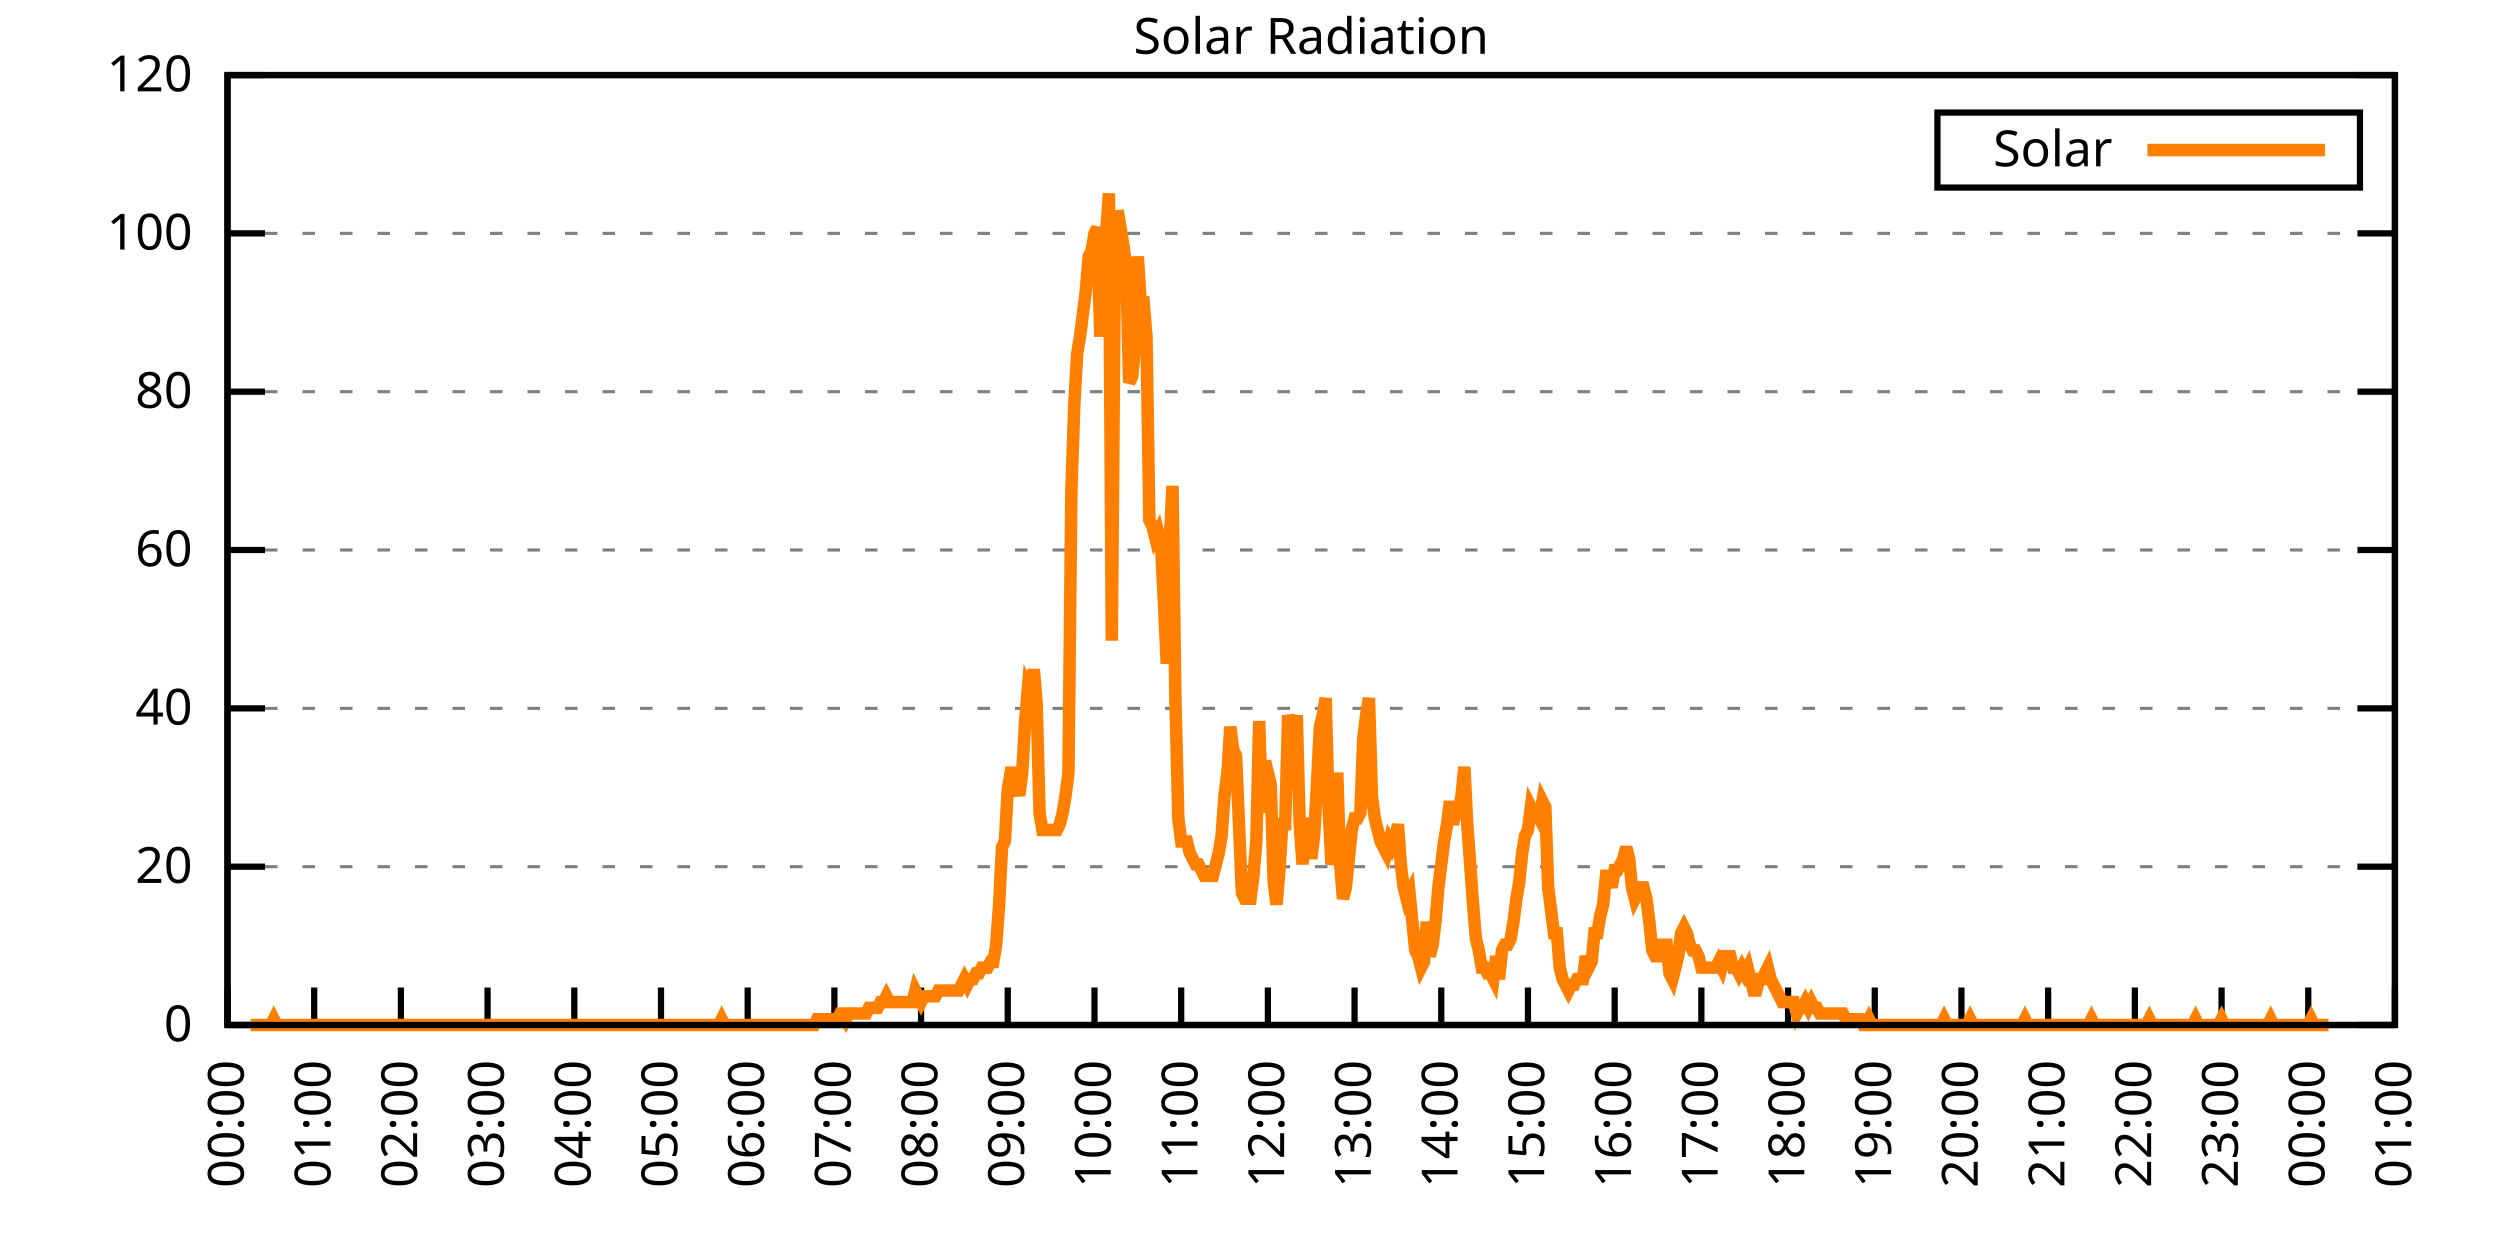
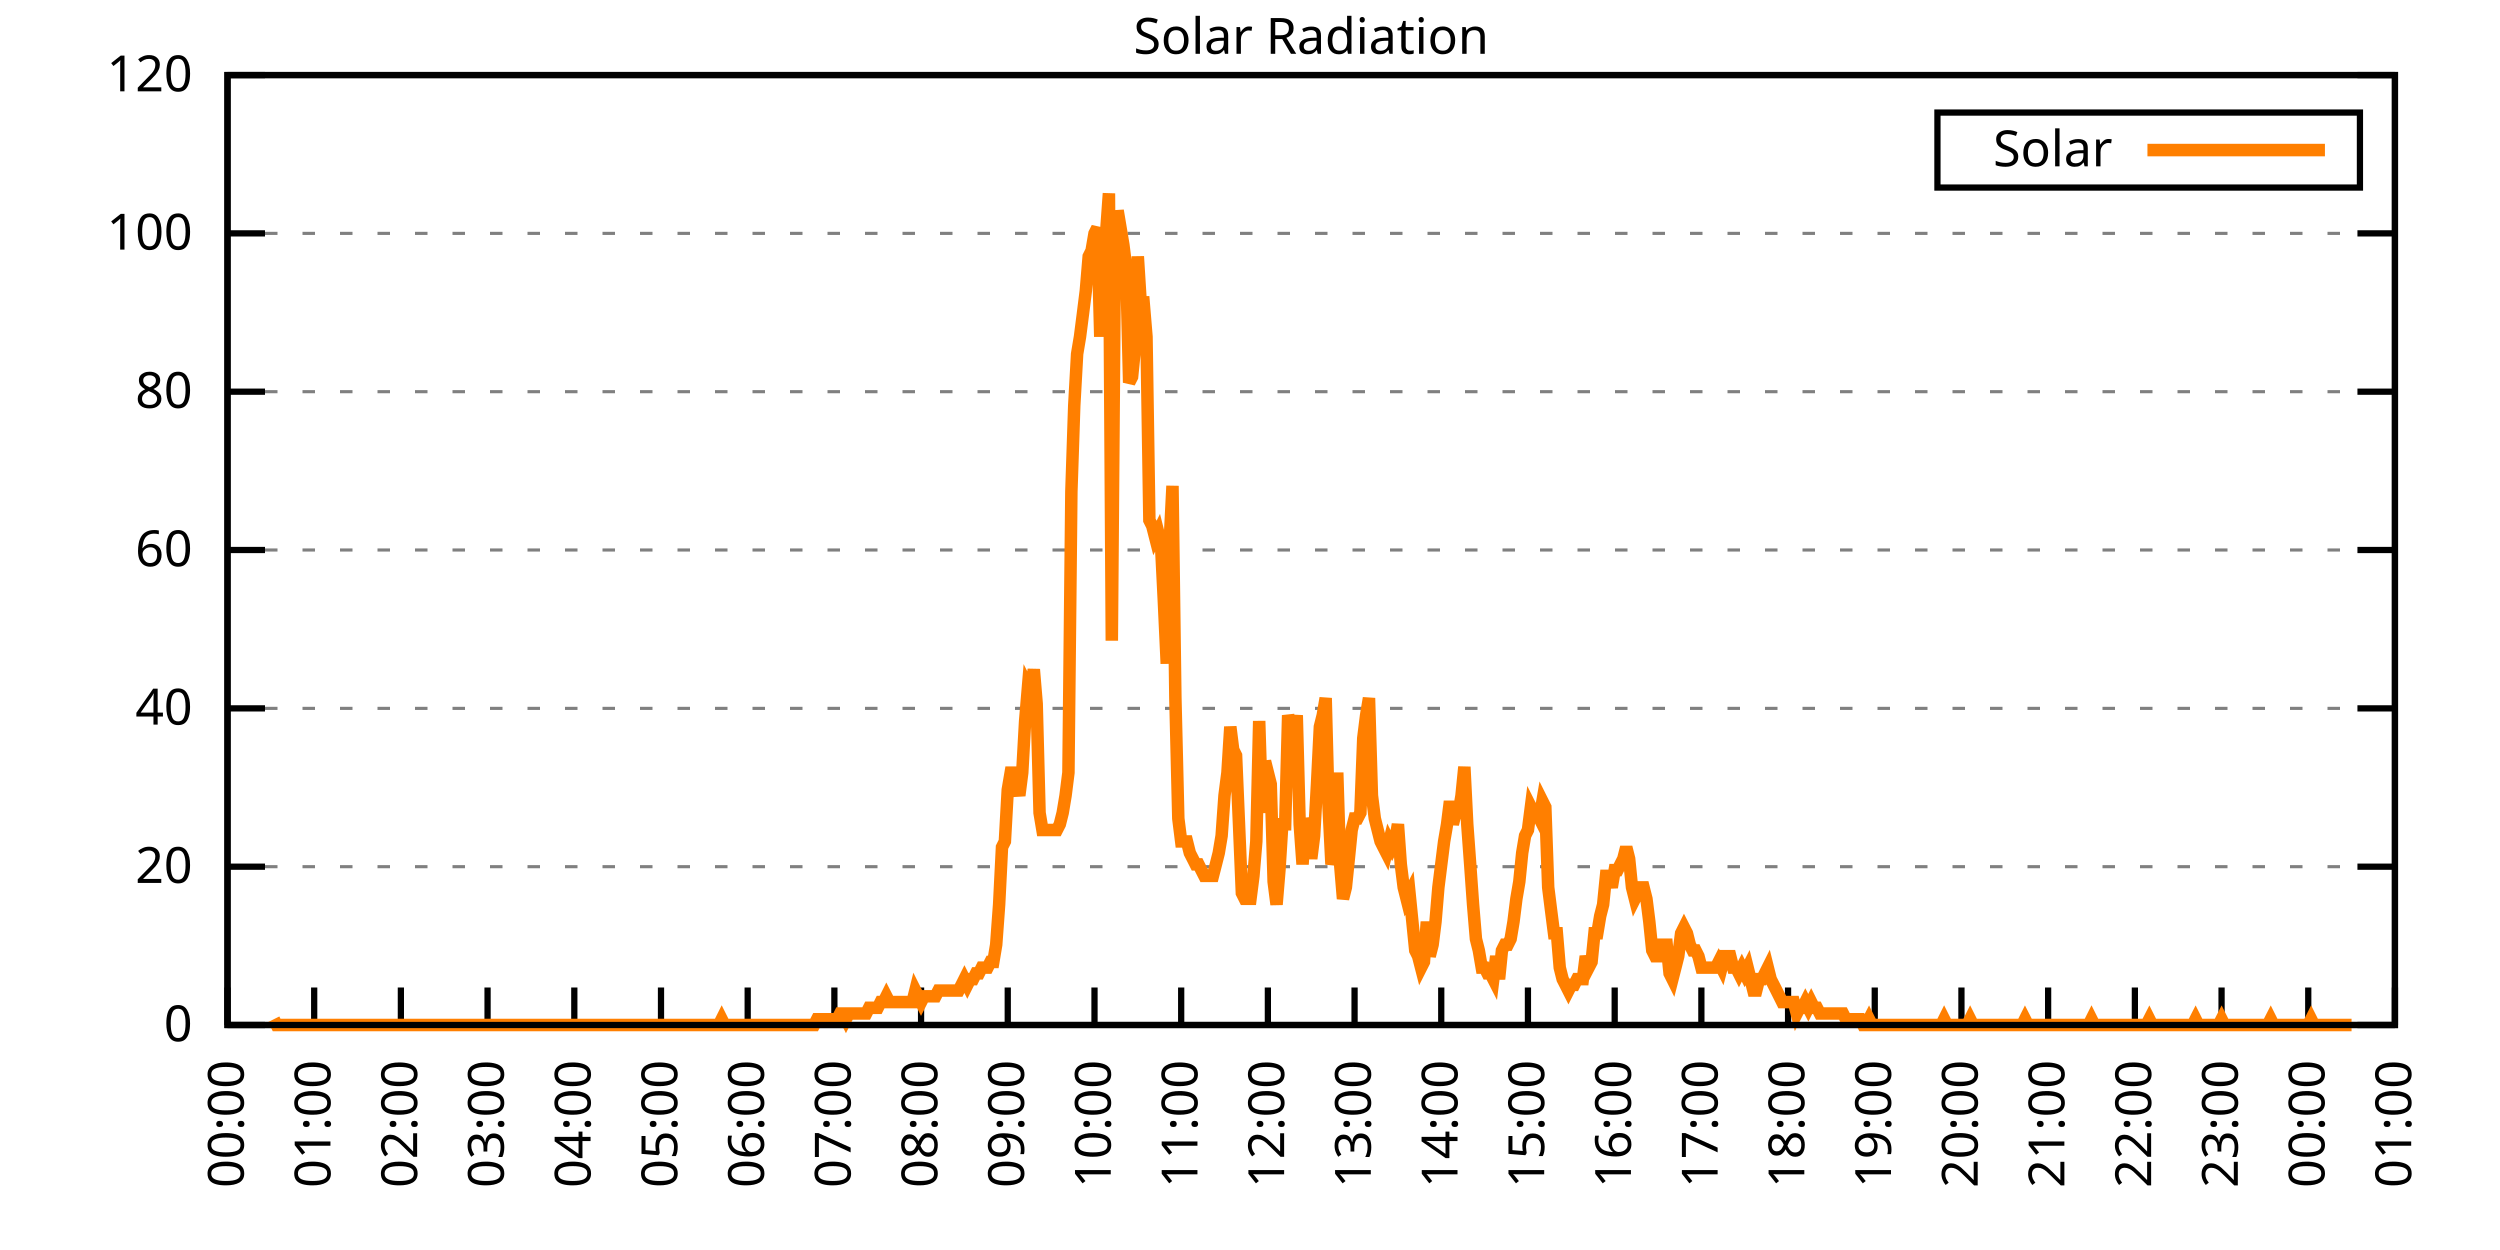
<svg xmlns="http://www.w3.org/2000/svg" xmlns:xlink="http://www.w3.org/1999/xlink" width="400" height="200" viewBox="0 0 400 200">
  <g id="gnuplot_canvas">
    <rect x="0" y="0" width="400" height="200" fill="none" />
    <defs>
      <circle id="gpDot" r="0.5" stroke-width="0.5" stroke="currentColor" />
      <path id="gpPt0" stroke-width="0.333" stroke="currentColor" d="M-1,0 h2 M0,-1 v2" />
      <path id="gpPt1" stroke-width="0.333" stroke="currentColor" d="M-1,-1 L1,1 M1,-1 L-1,1" />
      <path id="gpPt2" stroke-width="0.333" stroke="currentColor" d="M-1,0 L1,0 M0,-1 L0,1 M-1,-1 L1,1 M-1,1 L1,-1" />
      <rect id="gpPt3" stroke-width="0.333" stroke="currentColor" x="-1" y="-1" width="2" height="2" />
      <rect id="gpPt4" stroke-width="0.333" stroke="currentColor" fill="currentColor" x="-1" y="-1" width="2" height="2" />
      <circle id="gpPt5" stroke-width="0.333" stroke="currentColor" cx="0" cy="0" r="1" />
      <use xlink:href="#gpPt5" id="gpPt6" fill="currentColor" stroke="none" />
      <path id="gpPt7" stroke-width="0.333" stroke="currentColor" d="M0,-1.33 L-1.33,0.67 L1.33,0.67 z" />
      <use xlink:href="#gpPt7" id="gpPt8" fill="currentColor" stroke="none" />
      <use xlink:href="#gpPt7" id="gpPt9" stroke="currentColor" transform="rotate(180)" />
      <use xlink:href="#gpPt9" id="gpPt10" fill="currentColor" stroke="none" />
      <use xlink:href="#gpPt3" id="gpPt11" stroke="currentColor" transform="rotate(45)" />
      <use xlink:href="#gpPt11" id="gpPt12" fill="currentColor" stroke="none" />
      <path id="gpPt13" stroke-width="0.333" stroke="currentColor" d="M0,1.330 L1.265,0.411 L0.782,-1.067 L-0.782,-1.076 L-1.265,0.411 z" />
      <use xlink:href="#gpPt13" id="gpPt14" fill="currentColor" stroke="none" />
      <filter id="textbox" filterUnits="objectBoundingBox" x="0" y="0" height="1" width="1">
        <feFlood flood-color="white" flood-opacity="1" result="bgnd" />
        <feComposite in="SourceGraphic" in2="bgnd" operator="atop" />
      </filter>
      <filter id="greybox" filterUnits="objectBoundingBox" x="0" y="0" height="1" width="1">
        <feFlood flood-color="lightgrey" flood-opacity="1" result="grey" />
        <feComposite in="SourceGraphic" in2="grey" operator="atop" />
      </filter>
    </defs>
    <g fill="none" color="white" stroke="currentColor" stroke-width="1.00" stroke-linecap="butt" stroke-linejoin="miter">
</g>
    <g fill="none" color="black" stroke="currentColor" stroke-width="1.00" stroke-linecap="butt" stroke-linejoin="miter">
      <g stroke="none" shape-rendering="crispEdges">
        <polygon fill="rgb(255, 255, 255)" points="36.40,164.00 383.18,164.00 383.18,12.02 36.40,12.02 " />
      </g>
    </g>
    <g fill="none" color="black" stroke="currentColor" stroke-width="1.00" stroke-linecap="butt" stroke-linejoin="miter">
</g>
    <g fill="none" color="black" stroke="black" stroke-width="0.50" stroke-linecap="butt" stroke-linejoin="miter">
</g>
    <g fill="none" color="gray" stroke="currentColor" stroke-width="0.50" stroke-linecap="butt" stroke-linejoin="miter">
      <path stroke="gray" stroke-dasharray="2,4" class="gridline" d="M36.40,164.00 L383.19,164.00  " />
    </g>
    <g fill="none" color="gray" stroke="gray" stroke-width="1.00" stroke-linecap="butt" stroke-linejoin="miter">
</g>
    <g fill="none" color="black" stroke="currentColor" stroke-width="1.00" stroke-linecap="butt" stroke-linejoin="miter">
      <path stroke="black" d="M36.40,164.00 L42.40,164.00 M383.19,164.00 L377.19,164.00  " />
      <g transform="translate(30.80,166.60)" stroke="none" fill="black" font-family="Sans" font-size="8.00" text-anchor="end">
        <text>
          <tspan font-family="Sans"> 0</tspan>
        </text>
      </g>
    </g>
    <g fill="none" color="black" stroke="currentColor" stroke-width="1.00" stroke-linecap="butt" stroke-linejoin="miter">
</g>
    <g fill="none" color="black" stroke="black" stroke-width="0.50" stroke-linecap="butt" stroke-linejoin="miter">
</g>
    <g fill="none" color="gray" stroke="currentColor" stroke-width="0.50" stroke-linecap="butt" stroke-linejoin="miter">
      <path stroke="gray" stroke-dasharray="2,4" class="gridline" d="M36.40,138.67 L383.19,138.67  " />
    </g>
    <g fill="none" color="gray" stroke="gray" stroke-width="1.00" stroke-linecap="butt" stroke-linejoin="miter">
</g>
    <g fill="none" color="black" stroke="currentColor" stroke-width="1.00" stroke-linecap="butt" stroke-linejoin="miter">
      <path stroke="black" d="M36.40,138.67 L42.40,138.67 M383.19,138.67 L377.19,138.67  " />
      <g transform="translate(30.80,141.27)" stroke="none" fill="black" font-family="Sans" font-size="8.00" text-anchor="end">
        <text>
          <tspan font-family="Sans"> 20</tspan>
        </text>
      </g>
    </g>
    <g fill="none" color="black" stroke="currentColor" stroke-width="1.00" stroke-linecap="butt" stroke-linejoin="miter">
</g>
    <g fill="none" color="black" stroke="black" stroke-width="0.50" stroke-linecap="butt" stroke-linejoin="miter">
</g>
    <g fill="none" color="gray" stroke="currentColor" stroke-width="0.50" stroke-linecap="butt" stroke-linejoin="miter">
      <path stroke="gray" stroke-dasharray="2,4" class="gridline" d="M36.40,113.34 L383.19,113.34  " />
    </g>
    <g fill="none" color="gray" stroke="gray" stroke-width="1.00" stroke-linecap="butt" stroke-linejoin="miter">
</g>
    <g fill="none" color="black" stroke="currentColor" stroke-width="1.00" stroke-linecap="butt" stroke-linejoin="miter">
      <path stroke="black" d="M36.40,113.34 L42.40,113.34 M383.19,113.34 L377.19,113.34  " />
      <g transform="translate(30.80,115.94)" stroke="none" fill="black" font-family="Sans" font-size="8.00" text-anchor="end">
        <text>
          <tspan font-family="Sans"> 40</tspan>
        </text>
      </g>
    </g>
    <g fill="none" color="black" stroke="currentColor" stroke-width="1.00" stroke-linecap="butt" stroke-linejoin="miter">
</g>
    <g fill="none" color="black" stroke="black" stroke-width="0.50" stroke-linecap="butt" stroke-linejoin="miter">
</g>
    <g fill="none" color="gray" stroke="currentColor" stroke-width="0.50" stroke-linecap="butt" stroke-linejoin="miter">
      <path stroke="gray" stroke-dasharray="2,4" class="gridline" d="M36.40,88.00 L383.19,88.00  " />
    </g>
    <g fill="none" color="gray" stroke="gray" stroke-width="1.00" stroke-linecap="butt" stroke-linejoin="miter">
</g>
    <g fill="none" color="black" stroke="currentColor" stroke-width="1.00" stroke-linecap="butt" stroke-linejoin="miter">
      <path stroke="black" d="M36.40,88.00 L42.40,88.00 M383.19,88.00 L377.19,88.00  " />
      <g transform="translate(30.80,90.60)" stroke="none" fill="black" font-family="Sans" font-size="8.00" text-anchor="end">
        <text>
          <tspan font-family="Sans"> 60</tspan>
        </text>
      </g>
    </g>
    <g fill="none" color="black" stroke="currentColor" stroke-width="1.00" stroke-linecap="butt" stroke-linejoin="miter">
</g>
    <g fill="none" color="black" stroke="black" stroke-width="0.50" stroke-linecap="butt" stroke-linejoin="miter">
</g>
    <g fill="none" color="gray" stroke="currentColor" stroke-width="0.50" stroke-linecap="butt" stroke-linejoin="miter">
      <path stroke="gray" stroke-dasharray="2,4" class="gridline" d="M36.40,62.67 L383.19,62.67  " />
    </g>
    <g fill="none" color="gray" stroke="gray" stroke-width="1.00" stroke-linecap="butt" stroke-linejoin="miter">
</g>
    <g fill="none" color="black" stroke="currentColor" stroke-width="1.00" stroke-linecap="butt" stroke-linejoin="miter">
      <path stroke="black" d="M36.40,62.67 L42.40,62.67 M383.19,62.67 L377.19,62.67  " />
      <g transform="translate(30.80,65.27)" stroke="none" fill="black" font-family="Sans" font-size="8.00" text-anchor="end">
        <text>
          <tspan font-family="Sans"> 80</tspan>
        </text>
      </g>
    </g>
    <g fill="none" color="black" stroke="currentColor" stroke-width="1.00" stroke-linecap="butt" stroke-linejoin="miter">
</g>
    <g fill="none" color="black" stroke="black" stroke-width="0.50" stroke-linecap="butt" stroke-linejoin="miter">
</g>
    <g fill="none" color="gray" stroke="currentColor" stroke-width="0.50" stroke-linecap="butt" stroke-linejoin="miter">
      <path stroke="gray" stroke-dasharray="2,4" class="gridline" d="M36.40,37.34 L383.19,37.34  " />
    </g>
    <g fill="none" color="gray" stroke="gray" stroke-width="1.00" stroke-linecap="butt" stroke-linejoin="miter">
</g>
    <g fill="none" color="black" stroke="currentColor" stroke-width="1.00" stroke-linecap="butt" stroke-linejoin="miter">
      <path stroke="black" d="M36.40,37.34 L42.40,37.34 M383.19,37.34 L377.19,37.34  " />
      <g transform="translate(30.80,39.94)" stroke="none" fill="black" font-family="Sans" font-size="8.00" text-anchor="end">
        <text>
          <tspan font-family="Sans"> 100</tspan>
        </text>
      </g>
    </g>
    <g fill="none" color="black" stroke="currentColor" stroke-width="1.00" stroke-linecap="butt" stroke-linejoin="miter">
</g>
    <g fill="none" color="black" stroke="black" stroke-width="0.50" stroke-linecap="butt" stroke-linejoin="miter">
</g>
    <g fill="none" color="gray" stroke="currentColor" stroke-width="0.50" stroke-linecap="butt" stroke-linejoin="miter">
      <path stroke="gray" stroke-dasharray="2,4" class="gridline" d="M36.40,12.01 L383.19,12.01  " />
    </g>
    <g fill="none" color="gray" stroke="gray" stroke-width="1.00" stroke-linecap="butt" stroke-linejoin="miter">
</g>
    <g fill="none" color="black" stroke="currentColor" stroke-width="1.00" stroke-linecap="butt" stroke-linejoin="miter">
      <path stroke="black" d="M36.40,12.01 L42.40,12.01 M383.19,12.01 L377.19,12.01  " />
      <g transform="translate(30.80,14.61)" stroke="none" fill="black" font-family="Sans" font-size="8.00" text-anchor="end">
        <text>
          <tspan font-family="Sans"> 120</tspan>
        </text>
      </g>
    </g>
    <g fill="none" color="black" stroke="currentColor" stroke-width="1.00" stroke-linecap="butt" stroke-linejoin="miter">
      <path stroke="black" d="M36.40,164.00 L36.40,158.00  " />
      <g transform="translate(39.00,169.60) rotate(270.00)" stroke="none" fill="black" font-family="Sans" font-size="8.00" text-anchor="end">
        <text>
          <tspan font-family="Sans">00:00</tspan>
        </text>
      </g>
    </g>
    <g fill="none" color="black" stroke="currentColor" stroke-width="1.00" stroke-linecap="butt" stroke-linejoin="miter">
      <path stroke="black" d="M50.27,164.00 L50.27,158.00  " />
      <g transform="translate(52.87,169.60) rotate(270.00)" stroke="none" fill="black" font-family="Sans" font-size="8.00" text-anchor="end">
        <text>
          <tspan font-family="Sans">01:00</tspan>
        </text>
      </g>
    </g>
    <g fill="none" color="black" stroke="currentColor" stroke-width="1.00" stroke-linecap="butt" stroke-linejoin="miter">
      <path stroke="black" d="M64.14,164.00 L64.14,158.00  " />
      <g transform="translate(66.74,169.60) rotate(270.00)" stroke="none" fill="black" font-family="Sans" font-size="8.00" text-anchor="end">
        <text>
          <tspan font-family="Sans">02:00</tspan>
        </text>
      </g>
    </g>
    <g fill="none" color="black" stroke="currentColor" stroke-width="1.00" stroke-linecap="butt" stroke-linejoin="miter">
      <path stroke="black" d="M78.01,164.00 L78.01,158.00  " />
      <g transform="translate(80.61,169.60) rotate(270.00)" stroke="none" fill="black" font-family="Sans" font-size="8.00" text-anchor="end">
        <text>
          <tspan font-family="Sans">03:00</tspan>
        </text>
      </g>
    </g>
    <g fill="none" color="black" stroke="currentColor" stroke-width="1.00" stroke-linecap="butt" stroke-linejoin="miter">
      <path stroke="black" d="M91.89,164.00 L91.89,158.00  " />
      <g transform="translate(94.49,169.60) rotate(270.00)" stroke="none" fill="black" font-family="Sans" font-size="8.00" text-anchor="end">
        <text>
          <tspan font-family="Sans">04:00</tspan>
        </text>
      </g>
    </g>
    <g fill="none" color="black" stroke="currentColor" stroke-width="1.00" stroke-linecap="butt" stroke-linejoin="miter">
      <path stroke="black" d="M105.76,164.00 L105.76,158.00  " />
      <g transform="translate(108.36,169.60) rotate(270.00)" stroke="none" fill="black" font-family="Sans" font-size="8.00" text-anchor="end">
        <text>
          <tspan font-family="Sans">05:00</tspan>
        </text>
      </g>
    </g>
    <g fill="none" color="black" stroke="currentColor" stroke-width="1.00" stroke-linecap="butt" stroke-linejoin="miter">
      <path stroke="black" d="M119.63,164.00 L119.63,158.00  " />
      <g transform="translate(122.23,169.60) rotate(270.00)" stroke="none" fill="black" font-family="Sans" font-size="8.00" text-anchor="end">
        <text>
          <tspan font-family="Sans">06:00</tspan>
        </text>
      </g>
    </g>
    <g fill="none" color="black" stroke="currentColor" stroke-width="1.00" stroke-linecap="butt" stroke-linejoin="miter">
      <path stroke="black" d="M133.50,164.00 L133.50,158.00  " />
      <g transform="translate(136.10,169.60) rotate(270.00)" stroke="none" fill="black" font-family="Sans" font-size="8.00" text-anchor="end">
        <text>
          <tspan font-family="Sans">07:00</tspan>
        </text>
      </g>
    </g>
    <g fill="none" color="black" stroke="currentColor" stroke-width="1.00" stroke-linecap="butt" stroke-linejoin="miter">
      <path stroke="black" d="M147.37,164.00 L147.37,158.00  " />
      <g transform="translate(149.97,169.60) rotate(270.00)" stroke="none" fill="black" font-family="Sans" font-size="8.00" text-anchor="end">
        <text>
          <tspan font-family="Sans">08:00</tspan>
        </text>
      </g>
    </g>
    <g fill="none" color="black" stroke="currentColor" stroke-width="1.00" stroke-linecap="butt" stroke-linejoin="miter">
      <path stroke="black" d="M161.24,164.00 L161.24,158.00  " />
      <g transform="translate(163.84,169.60) rotate(270.00)" stroke="none" fill="black" font-family="Sans" font-size="8.00" text-anchor="end">
        <text>
          <tspan font-family="Sans">09:00</tspan>
        </text>
      </g>
    </g>
    <g fill="none" color="black" stroke="currentColor" stroke-width="1.00" stroke-linecap="butt" stroke-linejoin="miter">
      <path stroke="black" d="M175.12,164.00 L175.12,158.00  " />
      <g transform="translate(177.72,169.60) rotate(270.00)" stroke="none" fill="black" font-family="Sans" font-size="8.00" text-anchor="end">
        <text>
          <tspan font-family="Sans">10:00</tspan>
        </text>
      </g>
    </g>
    <g fill="none" color="black" stroke="currentColor" stroke-width="1.00" stroke-linecap="butt" stroke-linejoin="miter">
      <path stroke="black" d="M188.99,164.00 L188.99,158.00  " />
      <g transform="translate(191.59,169.60) rotate(270.00)" stroke="none" fill="black" font-family="Sans" font-size="8.00" text-anchor="end">
        <text>
          <tspan font-family="Sans">11:00</tspan>
        </text>
      </g>
    </g>
    <g fill="none" color="black" stroke="currentColor" stroke-width="1.00" stroke-linecap="butt" stroke-linejoin="miter">
      <path stroke="black" d="M202.86,164.00 L202.86,158.00  " />
      <g transform="translate(205.46,169.60) rotate(270.00)" stroke="none" fill="black" font-family="Sans" font-size="8.00" text-anchor="end">
        <text>
          <tspan font-family="Sans">12:00</tspan>
        </text>
      </g>
    </g>
    <g fill="none" color="black" stroke="currentColor" stroke-width="1.00" stroke-linecap="butt" stroke-linejoin="miter">
      <path stroke="black" d="M216.73,164.00 L216.73,158.00  " />
      <g transform="translate(219.33,169.60) rotate(270.00)" stroke="none" fill="black" font-family="Sans" font-size="8.00" text-anchor="end">
        <text>
          <tspan font-family="Sans">13:00</tspan>
        </text>
      </g>
    </g>
    <g fill="none" color="black" stroke="currentColor" stroke-width="1.00" stroke-linecap="butt" stroke-linejoin="miter">
      <path stroke="black" d="M230.60,164.00 L230.60,158.00  " />
      <g transform="translate(233.20,169.60) rotate(270.00)" stroke="none" fill="black" font-family="Sans" font-size="8.00" text-anchor="end">
        <text>
          <tspan font-family="Sans">14:00</tspan>
        </text>
      </g>
    </g>
    <g fill="none" color="black" stroke="currentColor" stroke-width="1.00" stroke-linecap="butt" stroke-linejoin="miter">
      <path stroke="black" d="M244.47,164.00 L244.47,158.00  " />
      <g transform="translate(247.07,169.60) rotate(270.00)" stroke="none" fill="black" font-family="Sans" font-size="8.00" text-anchor="end">
        <text>
          <tspan font-family="Sans">15:00</tspan>
        </text>
      </g>
    </g>
    <g fill="none" color="black" stroke="currentColor" stroke-width="1.00" stroke-linecap="butt" stroke-linejoin="miter">
      <path stroke="black" d="M258.35,164.00 L258.35,158.00  " />
      <g transform="translate(260.95,169.60) rotate(270.00)" stroke="none" fill="black" font-family="Sans" font-size="8.00" text-anchor="end">
        <text>
          <tspan font-family="Sans">16:00</tspan>
        </text>
      </g>
    </g>
    <g fill="none" color="black" stroke="currentColor" stroke-width="1.00" stroke-linecap="butt" stroke-linejoin="miter">
      <path stroke="black" d="M272.22,164.00 L272.22,158.00  " />
      <g transform="translate(274.82,169.60) rotate(270.00)" stroke="none" fill="black" font-family="Sans" font-size="8.00" text-anchor="end">
        <text>
          <tspan font-family="Sans">17:00</tspan>
        </text>
      </g>
    </g>
    <g fill="none" color="black" stroke="currentColor" stroke-width="1.00" stroke-linecap="butt" stroke-linejoin="miter">
      <path stroke="black" d="M286.09,164.00 L286.09,158.00  " />
      <g transform="translate(288.69,169.60) rotate(270.00)" stroke="none" fill="black" font-family="Sans" font-size="8.00" text-anchor="end">
        <text>
          <tspan font-family="Sans">18:00</tspan>
        </text>
      </g>
    </g>
    <g fill="none" color="black" stroke="currentColor" stroke-width="1.00" stroke-linecap="butt" stroke-linejoin="miter">
      <path stroke="black" d="M299.96,164.00 L299.96,158.00  " />
      <g transform="translate(302.56,169.60) rotate(270.00)" stroke="none" fill="black" font-family="Sans" font-size="8.00" text-anchor="end">
        <text>
          <tspan font-family="Sans">19:00</tspan>
        </text>
      </g>
    </g>
    <g fill="none" color="black" stroke="currentColor" stroke-width="1.00" stroke-linecap="butt" stroke-linejoin="miter">
      <path stroke="black" d="M313.83,164.00 L313.83,158.00  " />
      <g transform="translate(316.43,169.60) rotate(270.00)" stroke="none" fill="black" font-family="Sans" font-size="8.00" text-anchor="end">
        <text>
          <tspan font-family="Sans">20:00</tspan>
        </text>
      </g>
    </g>
    <g fill="none" color="black" stroke="currentColor" stroke-width="1.00" stroke-linecap="butt" stroke-linejoin="miter">
      <path stroke="black" d="M327.70,164.00 L327.70,158.00  " />
      <g transform="translate(330.30,169.60) rotate(270.00)" stroke="none" fill="black" font-family="Sans" font-size="8.00" text-anchor="end">
        <text>
          <tspan font-family="Sans">21:00</tspan>
        </text>
      </g>
    </g>
    <g fill="none" color="black" stroke="currentColor" stroke-width="1.00" stroke-linecap="butt" stroke-linejoin="miter">
      <path stroke="black" d="M341.58,164.00 L341.58,158.00  " />
      <g transform="translate(344.18,169.60) rotate(270.00)" stroke="none" fill="black" font-family="Sans" font-size="8.00" text-anchor="end">
        <text>
          <tspan font-family="Sans">22:00</tspan>
        </text>
      </g>
    </g>
    <g fill="none" color="black" stroke="currentColor" stroke-width="1.00" stroke-linecap="butt" stroke-linejoin="miter">
      <path stroke="black" d="M355.45,164.00 L355.45,158.00  " />
      <g transform="translate(358.05,169.60) rotate(270.00)" stroke="none" fill="black" font-family="Sans" font-size="8.00" text-anchor="end">
        <text>
          <tspan font-family="Sans">23:00</tspan>
        </text>
      </g>
    </g>
    <g fill="none" color="black" stroke="currentColor" stroke-width="1.00" stroke-linecap="butt" stroke-linejoin="miter">
      <path stroke="black" d="M369.32,164.00 L369.32,158.00  " />
      <g transform="translate(371.92,169.60) rotate(270.00)" stroke="none" fill="black" font-family="Sans" font-size="8.00" text-anchor="end">
        <text>
          <tspan font-family="Sans">00:00</tspan>
        </text>
      </g>
    </g>
    <g fill="none" color="black" stroke="currentColor" stroke-width="1.00" stroke-linecap="butt" stroke-linejoin="miter">
      <path stroke="black" d="M383.19,164.00 L383.19,158.00  " />
      <g transform="translate(385.79,169.60) rotate(270.00)" stroke="none" fill="black" font-family="Sans" font-size="8.00" text-anchor="end">
        <text>
          <tspan font-family="Sans">01:00</tspan>
        </text>
      </g>
    </g>
    <g fill="none" color="black" stroke="currentColor" stroke-width="1.00" stroke-linecap="butt" stroke-linejoin="miter">
</g>
    <g fill="none" color="black" stroke="currentColor" stroke-width="1.00" stroke-linecap="butt" stroke-linejoin="miter">
      <path stroke="black" d="M36.40,12.01 L36.40,164.00 L383.19,164.00 L383.19,12.01 L36.40,12.01 Z  " />
    </g>
    <g fill="none" color="black" stroke="currentColor" stroke-width="1.00" stroke-linecap="butt" stroke-linejoin="miter">
</g>
    <g fill="none" color="black" stroke="currentColor" stroke-width="1.00" stroke-linecap="butt" stroke-linejoin="miter">
      <path stroke="black" d="M309.99,30.01 L309.99,18.01 L377.59,18.01 L377.59,30.01 L309.99,30.01 Z  " />
    </g>
    <g id="Solar_Radiation_plot_1">
      <g fill="none" color="white" stroke="black" stroke-width="2.00" stroke-linecap="butt" stroke-linejoin="miter">
</g>
      <g fill="none" color="black" stroke="currentColor" stroke-width="2.00" stroke-linecap="butt" stroke-linejoin="miter">
        <g transform="translate(337.99,26.61)" stroke="none" fill="black" font-family="Sans" font-size="8.00" text-anchor="end">
          <text>
            <tspan font-family="Sans">Solar</tspan>
          </text>
        </g>
      </g>
      <g fill="none" color="black" stroke="currentColor" stroke-width="2.00" stroke-linecap="butt" stroke-linejoin="miter">
-         <path stroke="rgb(255, 127,   0)" d="M343.59,24.01 L371.99,24.01 M40.10,164.00 L40.56,164.00 L41.02,164.00 L41.49,164.00 L41.95,164.00 L42.41,164.00   L42.87,164.00 L43.34,164.00 L43.80,163.08 L44.26,164.00 L44.72,164.00 L45.19,164.00 L45.65,164.00 L46.11,164.00   L46.57,164.00 L47.03,164.00 L47.50,164.00 L47.96,164.00 L48.42,164.00 L48.88,164.00 L49.35,164.00 L49.81,164.00   L50.27,164.00 L50.73,164.00 L51.20,164.00 L51.66,164.00 L52.12,164.00 L52.58,164.00 L53.05,164.00 L53.51,164.00   L53.97,164.00 L54.43,164.00 L54.90,164.00 L55.36,164.00 L55.82,164.00 L56.28,164.00 L56.75,164.00 L57.21,164.00   L57.67,164.00 L58.13,164.00 L58.59,164.00 L59.06,164.00 L59.52,164.00 L59.98,164.00 L60.44,164.00 L60.91,164.00   L61.37,164.00 L61.83,164.00 L62.29,164.00 L62.76,164.00 L63.22,164.00 L63.68,164.00 L64.14,164.00 L64.61,164.00   L65.07,164.00 L65.53,164.00 L65.99,164.00 L66.46,164.00 L66.92,164.00 L67.38,164.00 L67.84,164.00 L68.30,164.00   L68.77,164.00 L69.23,164.00 L69.69,164.00 L70.15,164.00 L70.62,164.00 L71.08,164.00 L71.54,164.00 L72.00,164.00   L72.47,164.00 L72.93,164.00 L73.39,164.00 L73.85,164.00 L74.32,164.00 L74.78,164.00 L75.24,164.00 L75.70,164.00   L76.17,164.00 L76.63,164.00 L77.09,164.00 L77.55,164.00 L78.01,164.00 L78.48,164.00 L78.94,164.00 L79.40,164.00   L79.86,164.00 L80.33,164.00 L80.79,164.00 L81.25,164.00 L81.71,164.00 L82.18,164.00 L82.64,164.00 L83.10,164.00   L83.56,164.00 L84.03,164.00 L84.49,164.00 L84.95,164.00 L85.41,164.00 L85.88,164.00 L86.34,164.00 L86.80,164.00   L87.26,164.00 L87.72,164.00 L88.19,164.00 L88.65,164.00 L89.11,164.00 L89.57,164.00 L90.04,164.00 L90.50,164.00   L90.96,164.00 L91.42,164.00 L91.89,164.00 L92.35,164.00 L92.81,164.00 L93.27,164.00 L93.74,164.00 L94.20,164.00   L94.66,164.00 L95.12,164.00 L95.59,164.00 L96.05,164.00 L96.51,164.00 L96.97,164.00 L97.44,164.00 L97.90,164.00   L98.36,164.00 L98.82,164.00 L99.28,164.00 L99.75,164.00 L100.21,164.00 L100.67,164.00 L101.13,164.00 L101.60,164.00   L102.06,164.00 L102.52,164.00 L102.98,164.00 L103.45,164.00 L103.91,164.00 L104.37,164.00 L104.83,164.00 L105.30,164.00   L105.76,164.00 L106.22,164.00 L106.68,164.00 L107.15,164.00 L107.61,164.00 L108.07,164.00 L108.53,164.00 L108.99,164.00   L109.46,164.00 L109.92,164.00 L110.38,164.00 L110.84,164.00 L111.31,164.00 L111.77,164.00 L112.23,164.00 L112.69,164.00   L113.16,164.00 L113.62,164.00 L114.08,164.00 L114.54,164.00 L115.01,164.00 L115.47,163.08 L115.93,164.00 L116.39,164.00   L116.86,164.00 L117.32,164.00 L117.78,164.00 L118.24,164.00 L118.70,164.00 L119.17,164.00 L119.63,164.00 L120.09,164.00   L120.55,164.00 L121.02,164.00 L121.48,164.00 L121.94,164.00 L122.40,164.00 L122.87,164.00 L123.33,164.00 L123.79,164.00   L124.25,164.00 L124.72,164.00 L125.18,164.00 L125.64,164.00 L126.10,164.00 L126.57,164.00 L127.03,164.00 L127.49,164.00   L127.95,164.00 L128.41,164.00 L128.88,164.00 L129.34,164.00 L129.80,164.00 L130.26,164.00 L130.73,163.08 L131.19,163.08   L131.65,163.08 L132.11,163.08 L132.58,163.08 L133.04,163.08 L133.50,163.08 L133.96,163.08 L134.43,162.16 L134.89,162.16   L135.35,163.08 L135.81,162.16 L136.28,162.16 L136.74,162.16 L137.20,162.16 L137.66,162.16 L138.13,162.16 L138.59,162.16   L139.05,161.25 L139.51,161.25 L139.97,161.25 L140.44,161.25 L140.90,160.33 L141.36,160.33 L141.82,159.41 L142.29,160.33   L142.75,160.33 L143.21,160.33 L143.67,160.33 L144.14,160.33 L144.60,160.33 L145.06,160.33 L145.52,160.33 L145.99,160.33   L146.45,158.49 L146.91,159.41 L147.37,160.33 L147.84,159.41 L148.30,159.41 L148.76,159.41 L149.22,159.41 L149.68,159.41   L150.15,158.49 L150.61,158.49 L151.07,158.49 L151.53,158.49 L152.00,158.49 L152.46,158.49 L152.92,158.49 L153.38,158.49   L153.85,157.58 L154.31,156.66 L154.77,157.58 L155.23,156.66 L155.70,156.66 L156.16,155.74 L156.62,155.74 L157.08,154.82   L157.55,154.82 L158.01,154.82 L158.47,153.91 L158.93,153.91 L159.39,151.15 L159.86,144.73 L160.32,135.55 L160.78,134.63   L161.24,126.37 L161.71,123.62 L162.17,123.62 L162.63,125.46 L163.09,127.29 L163.56,123.62 L164.02,115.36 L164.48,109.86   L164.94,110.77 L165.41,107.10 L165.87,112.61 L166.33,130.05 L166.79,132.80 L167.26,132.80 L167.72,132.80 L168.18,132.80   L168.64,132.80 L169.10,132.80 L169.57,131.88 L170.03,130.05 L170.49,127.29 L170.95,123.62 L171.42,78.66 L171.88,64.89   L172.34,56.63 L172.80,53.88 L173.27,50.21 L173.73,46.54 L174.19,41.03 L174.65,40.11 L175.12,37.36 L175.58,36.44   L176.04,53.88 L176.50,39.19 L176.97,37.36 L177.43,30.94 L177.89,102.51 L178.35,44.70 L178.82,33.69 L179.28,36.44   L179.74,39.19 L180.20,42.87 L180.66,61.22 L181.13,60.30 L181.59,55.71 L182.05,41.03 L182.51,48.37 L182.98,48.37   L183.44,53.88 L183.90,83.24 L184.36,84.16 L184.83,86.00 L185.29,85.08 L185.75,86.91 L186.21,96.09 L186.68,106.19   L187.14,86.91 L187.60,77.74 L188.06,111.69 L188.53,130.96 L188.99,134.63 L189.45,134.63 L189.91,134.63 L190.37,136.47   L190.84,137.39 L191.30,138.30 L191.76,138.30 L192.22,139.22 L192.69,140.14 L193.15,140.14 L193.61,140.14 L194.07,140.14   L194.54,138.30 L195.00,136.47 L195.46,133.72 L195.92,127.29 L196.39,123.62 L196.85,116.28 L197.31,119.95 L197.77,120.87   L198.24,131.88 L198.70,142.89 L199.16,143.81 L199.62,143.81 L200.08,143.81 L200.55,140.14 L201.01,134.63 L201.47,115.36   L201.93,130.05 L202.40,121.79 L202.86,123.62 L203.32,125.46 L203.78,141.06 L204.25,144.73 L204.71,139.22 L205.17,131.88   L205.63,131.88 L206.10,114.44 L206.56,116.28 L207.02,118.12 L207.48,114.44 L207.95,131.88 L208.41,138.30 L208.87,130.96   L209.33,132.80 L209.80,137.39 L210.26,133.72 L210.72,125.46 L211.18,116.28 L211.64,114.44 L212.11,111.69 L212.57,129.13   L213.03,138.30 L213.49,136.47 L213.96,123.62 L214.42,138.30 L214.88,143.81 L215.34,141.98 L215.81,137.39 L216.27,132.80   L216.73,130.96 L217.19,130.96 L217.66,130.05 L218.12,118.12 L218.58,114.44 L219.04,111.69 L219.51,127.29 L219.97,130.96   L220.43,132.80 L220.89,134.63 L221.35,135.55 L221.82,136.47 L222.28,134.63 L222.74,135.55 L223.20,134.63 L223.67,131.88   L224.13,138.30 L224.59,141.98 L225.05,143.81 L225.52,142.89 L225.98,147.48 L226.44,152.07 L226.90,152.99 L227.37,154.82   L227.83,153.91 L228.29,147.48 L228.75,152.99 L229.22,151.15 L229.68,147.48 L230.14,141.98 L230.60,138.30 L231.06,134.63   L231.53,131.88 L231.99,128.21 L232.45,131.88 L232.91,130.05 L233.38,130.05 L233.84,127.29 L234.30,122.70 L234.76,131.88   L235.23,138.30 L235.69,144.73 L236.15,150.23 L236.61,152.07 L237.08,154.82 L237.54,154.82 L238.00,155.74 L238.46,155.74   L238.93,156.66 L239.39,152.99 L239.85,156.66 L240.31,152.07 L240.77,151.15 L241.24,151.15 L241.70,150.23 L242.16,147.48   L242.62,143.81 L243.09,141.06 L243.55,136.47 L244.01,133.72 L244.47,132.80 L244.94,129.13 L245.40,130.05 L245.86,130.05   L246.32,130.96 L246.79,128.21 L247.25,129.13 L247.71,141.98 L248.17,145.65 L248.64,149.32 L249.10,149.32 L249.56,154.82   L250.02,156.66 L250.49,157.58 L250.95,158.49 L251.41,157.58 L251.87,157.58 L252.33,156.66 L252.80,156.66 L253.26,156.66   L253.72,152.99 L254.18,154.82 L254.65,153.91 L255.11,149.32 L255.57,149.32 L256.03,146.56 L256.50,144.73 L256.96,140.14   L257.42,140.14 L257.88,141.98 L258.35,139.22 L258.81,139.22 L259.27,138.30 L259.73,137.39 L260.20,135.55 L260.66,137.39   L261.12,141.98 L261.58,143.81 L262.04,142.89 L262.51,141.98 L262.97,141.98 L263.43,143.81 L263.89,147.48 L264.36,152.07   L264.82,152.99 L265.28,152.99 L265.74,151.15 L266.21,151.15 L266.67,151.15 L267.13,155.74 L267.59,156.66 L268.06,154.82   L268.52,152.99 L268.98,149.32 L269.44,148.40 L269.91,149.32 L270.37,151.15 L270.83,152.07 L271.29,152.07 L271.75,152.99   L272.22,154.82 L272.68,154.82 L273.14,154.82 L273.60,154.82 L274.07,154.82 L274.53,154.82 L274.99,153.91 L275.45,154.82   L275.92,152.99 L276.38,152.99 L276.84,152.99 L277.30,154.82 L277.77,154.82 L278.23,155.74 L278.69,154.82 L279.15,155.74   L279.62,154.82 L280.08,156.66 L280.54,158.49 L281.00,158.49 L281.46,156.66 L281.93,156.66 L282.39,155.74 L282.85,154.82   L283.31,156.66 L283.78,157.58 L284.24,158.49 L284.70,159.41 L285.16,160.33 L285.63,160.33 L286.09,160.33 L286.55,160.33   L287.01,160.33 L287.48,162.16 L287.94,161.25 L288.40,161.25 L288.86,160.33 L289.33,161.25 L289.79,160.33 L290.25,161.25   L290.71,161.25 L291.18,162.16 L291.64,162.16 L292.10,162.16 L292.56,162.16 L293.02,162.16 L293.49,162.16 L293.95,162.16   L294.41,162.16 L294.87,162.16 L295.34,163.08 L295.80,163.08 L296.26,163.08 L296.72,163.08 L297.19,163.08 L297.65,163.08   L298.11,164.00 L298.57,164.00 L299.04,163.08 L299.50,164.00 L299.96,164.00 L300.42,164.00 L300.89,164.00 L301.35,164.00   L301.81,164.00 L302.27,164.00 L302.73,164.00 L303.20,164.00 L303.66,164.00 L304.12,164.00 L304.58,164.00 L305.05,164.00   L305.51,164.00 L305.97,164.00 L306.43,164.00 L306.90,164.00 L307.36,164.00 L307.82,164.00 L308.28,164.00 L308.75,164.00   L309.21,164.00 L309.67,164.00 L310.13,164.00 L310.60,164.00 L311.06,163.08 L311.52,164.00 L311.98,164.00 L312.44,164.00   L312.91,164.00 L313.37,164.00 L313.83,164.00 L314.29,164.00 L314.76,164.00 L315.22,163.08 L315.68,164.00 L316.14,164.00   L316.61,164.00 L317.07,164.00 L317.53,164.00 L317.99,164.00 L318.46,164.00 L318.92,164.00 L319.38,164.00 L319.84,164.00   L320.31,164.00 L320.77,164.00 L321.23,164.00 L321.69,164.00 L322.15,164.00 L322.62,164.00 L323.08,164.00 L323.54,164.00   L324.00,163.08 L324.47,164.00 L324.93,164.00 L325.39,164.00 L325.85,164.00 L326.32,164.00 L326.78,164.00 L327.24,164.00   L327.70,164.00 L328.17,164.00 L328.63,164.00 L329.09,164.00 L329.55,164.00 L330.02,164.00 L330.48,164.00 L330.94,164.00   L331.40,164.00 L331.87,164.00 L332.33,164.00 L332.79,164.00 L333.25,164.00 L333.71,164.00 L334.18,164.00 L334.64,163.08   L335.10,164.00 L335.56,164.00 L336.03,164.00 L336.49,164.00 L336.95,164.00 L337.41,164.00 L337.88,164.00 L338.34,164.00   L338.80,164.00 L339.26,164.00 L339.73,164.00 L340.19,164.00 L340.65,164.00 L341.11,164.00 L341.58,164.00 L342.04,164.00   L342.50,164.00 L342.96,164.00 L343.42,164.00 L343.89,163.08 L344.35,164.00 L344.81,164.00 L345.27,164.00 L345.74,164.00   L346.20,164.00 L346.66,164.00 L347.12,164.00 L347.59,164.00 L348.05,164.00 L348.51,164.00 L348.97,164.00 L349.44,164.00   L349.90,164.00 L350.36,164.00 L350.82,164.00 L351.29,163.08 L351.75,164.00 L352.21,164.00 L352.67,164.00 L353.13,164.00   L353.60,164.00 L354.06,164.00 L354.52,164.00 L354.98,164.00 L355.45,163.08 L355.91,164.00 L356.37,164.00 L356.83,164.00   L357.30,164.00 L357.76,164.00 L358.22,164.00 L358.68,164.00 L359.15,164.00 L359.61,164.00 L360.07,164.00 L360.53,164.00   L361.00,164.00 L361.46,164.00 L361.92,164.00 L362.38,164.00 L362.84,164.00 L363.31,163.08 L363.77,164.00 L364.23,164.00   L364.69,164.00 L365.16,164.00 L365.62,164.00 L366.08,164.00 L366.54,164.00 L367.01,164.00 L367.47,164.00 L367.93,164.00   L368.39,164.00 L368.86,164.00 L369.32,164.00 L369.78,163.08 L370.24,164.00 L370.71,164.00 L371.17,164.00 L371.63,164.00   L372.09,164.00 L372.56,164.00  " />
+         <path stroke="rgb(255, 127,   0)" d="M343.59,24.01 L371.99,24.01 M43.80,163.08 L44.26,164.00 L44.72,164.00 L45.19,164.00 L45.65,164.00 L46.11,164.00   L46.57,164.00 L47.03,164.00 L47.50,164.00 L47.96,164.00 L48.42,164.00 L48.88,164.00 L49.35,164.00 L49.81,164.00   L50.27,164.00 L50.73,164.00 L51.20,164.00 L51.66,164.00 L52.12,164.00 L52.58,164.00 L53.05,164.00 L53.51,164.00   L53.97,164.00 L54.43,164.00 L54.90,164.00 L55.36,164.00 L55.82,164.00 L56.28,164.00 L56.75,164.00 L57.21,164.00   L57.67,164.00 L58.13,164.00 L58.59,164.00 L59.06,164.00 L59.52,164.00 L59.98,164.00 L60.44,164.00 L60.91,164.00   L61.37,164.00 L61.83,164.00 L62.29,164.00 L62.76,164.00 L63.22,164.00 L63.68,164.00 L64.14,164.00 L64.61,164.00   L65.07,164.00 L65.53,164.00 L65.99,164.00 L66.46,164.00 L66.92,164.00 L67.38,164.00 L67.84,164.00 L68.30,164.00   L68.77,164.00 L69.23,164.00 L69.69,164.00 L70.15,164.00 L70.62,164.00 L71.08,164.00 L71.54,164.00 L72.00,164.00   L72.47,164.00 L72.93,164.00 L73.39,164.00 L73.85,164.00 L74.32,164.00 L74.78,164.00 L75.24,164.00 L75.70,164.00   L76.17,164.00 L76.63,164.00 L77.09,164.00 L77.55,164.00 L78.01,164.00 L78.48,164.00 L78.94,164.00 L79.40,164.00   L79.86,164.00 L80.33,164.00 L80.79,164.00 L81.25,164.00 L81.71,164.00 L82.18,164.00 L82.64,164.00 L83.10,164.00   L83.56,164.00 L84.03,164.00 L84.49,164.00 L84.95,164.00 L85.41,164.00 L85.88,164.00 L86.34,164.00 L86.80,164.00   L87.26,164.00 L87.72,164.00 L88.19,164.00 L88.65,164.00 L89.11,164.00 L89.57,164.00 L90.04,164.00 L90.50,164.00   L90.96,164.00 L91.42,164.00 L91.89,164.00 L92.35,164.00 L92.81,164.00 L93.27,164.00 L93.74,164.00 L94.20,164.00   L94.66,164.00 L95.12,164.00 L95.59,164.00 L96.05,164.00 L96.51,164.00 L96.97,164.00 L97.44,164.00 L97.90,164.00   L98.36,164.00 L98.82,164.00 L99.28,164.00 L99.75,164.00 L100.21,164.00 L100.67,164.00 L101.13,164.00 L101.60,164.00   L102.06,164.00 L102.52,164.00 L102.98,164.00 L103.45,164.00 L103.91,164.00 L104.37,164.00 L104.83,164.00 L105.30,164.00   L105.76,164.00 L106.22,164.00 L106.68,164.00 L107.15,164.00 L107.61,164.00 L108.07,164.00 L108.53,164.00 L108.99,164.00   L109.46,164.00 L109.92,164.00 L110.38,164.00 L110.84,164.00 L111.31,164.00 L111.77,164.00 L112.23,164.00 L112.69,164.00   L113.16,164.00 L113.62,164.00 L114.08,164.00 L114.54,164.00 L115.01,164.00 L115.47,163.08 L115.93,164.00 L116.39,164.00   L116.86,164.00 L117.32,164.00 L117.78,164.00 L118.24,164.00 L118.70,164.00 L119.17,164.00 L119.63,164.00 L120.09,164.00   L120.55,164.00 L121.02,164.00 L121.48,164.00 L121.94,164.00 L122.40,164.00 L122.87,164.00 L123.33,164.00 L123.79,164.00   L124.25,164.00 L124.72,164.00 L125.18,164.00 L125.64,164.00 L126.10,164.00 L126.57,164.00 L127.03,164.00 L127.49,164.00   L127.95,164.00 L128.41,164.00 L128.88,164.00 L129.34,164.00 L129.80,164.00 L130.26,164.00 L130.73,163.08 L131.19,163.08   L131.65,163.08 L132.11,163.08 L132.58,163.08 L133.04,163.08 L133.50,163.08 L133.96,163.08 L134.43,162.16 L134.89,162.16   L135.35,163.08 L135.81,162.16 L136.28,162.16 L136.74,162.16 L137.20,162.16 L137.66,162.16 L138.13,162.16 L138.59,162.16   L139.05,161.25 L139.51,161.25 L139.97,161.25 L140.44,161.25 L140.90,160.33 L141.36,160.33 L141.82,159.41 L142.29,160.33   L142.75,160.33 L143.21,160.33 L143.67,160.33 L144.14,160.33 L144.60,160.33 L145.06,160.33 L145.52,160.33 L145.99,160.33   L146.45,158.49 L146.91,159.41 L147.37,160.33 L147.84,159.41 L148.30,159.41 L148.76,159.41 L149.22,159.41 L149.68,159.41   L150.15,158.49 L150.61,158.49 L151.07,158.49 L151.53,158.49 L152.00,158.49 L152.46,158.49 L152.92,158.49 L153.38,158.49   L153.85,157.58 L154.31,156.66 L154.77,157.58 L155.23,156.66 L155.70,156.66 L156.16,155.74 L156.62,155.74 L157.08,154.82   L157.55,154.82 L158.01,154.82 L158.47,153.91 L158.93,153.91 L159.39,151.15 L159.86,144.73 L160.32,135.55 L160.78,134.63   L161.24,126.37 L161.71,123.62 L162.17,123.62 L162.63,125.46 L163.09,127.29 L163.56,123.62 L164.02,115.36 L164.48,109.86   L164.94,110.77 L165.41,107.10 L165.87,112.61 L166.33,130.05 L166.79,132.80 L167.26,132.80 L167.72,132.80 L168.18,132.80   L168.64,132.80 L169.10,132.80 L169.57,131.88 L170.03,130.05 L170.49,127.29 L170.95,123.62 L171.42,78.66 L171.88,64.89   L172.34,56.63 L172.80,53.88 L173.27,50.21 L173.73,46.54 L174.19,41.03 L174.65,40.11 L175.12,37.36 L175.58,36.44   L176.04,53.88 L176.50,39.19 L176.97,37.36 L177.43,30.94 L177.89,102.51 L178.35,44.70 L178.82,33.69 L179.28,36.44   L179.74,39.19 L180.20,42.87 L180.66,61.22 L181.13,60.30 L181.59,55.71 L182.05,41.03 L182.51,48.37 L182.98,48.37   L183.44,53.88 L183.90,83.24 L184.36,84.16 L184.83,86.00 L185.29,85.08 L185.75,86.91 L186.21,96.09 L186.68,106.19   L187.14,86.91 L187.60,77.74 L188.06,111.69 L188.53,130.96 L188.99,134.63 L189.45,134.63 L189.91,134.63 L190.37,136.47   L190.84,137.39 L191.30,138.30 L191.76,138.30 L192.22,139.22 L192.69,140.14 L193.15,140.14 L193.61,140.14 L194.07,140.14   L194.54,138.30 L195.00,136.47 L195.46,133.72 L195.92,127.29 L196.39,123.62 L196.85,116.28 L197.31,119.95 L197.77,120.87   L198.24,131.88 L198.70,142.89 L199.16,143.81 L199.62,143.81 L200.08,143.81 L200.55,140.14 L201.01,134.63 L201.47,115.36   L201.93,130.05 L202.40,121.79 L202.86,123.62 L203.32,125.46 L203.78,141.06 L204.25,144.73 L204.71,139.22 L205.17,131.88   L205.63,131.88 L206.10,114.44 L206.56,116.28 L207.02,118.12 L207.48,114.44 L207.95,131.88 L208.41,138.30 L208.87,130.96   L209.33,132.80 L209.80,137.39 L210.26,133.72 L210.72,125.46 L211.18,116.28 L211.64,114.44 L212.11,111.69 L212.57,129.13   L213.03,138.30 L213.49,136.47 L213.96,123.62 L214.42,138.30 L214.88,143.81 L215.34,141.98 L215.81,137.39 L216.27,132.80   L216.73,130.96 L217.19,130.96 L217.66,130.05 L218.12,118.12 L218.58,114.44 L219.04,111.69 L219.51,127.29 L219.97,130.96   L220.43,132.80 L220.89,134.63 L221.35,135.55 L221.82,136.47 L222.28,134.63 L222.74,135.55 L223.20,134.63 L223.67,131.88   L224.13,138.30 L224.59,141.98 L225.05,143.81 L225.52,142.89 L225.98,147.48 L226.44,152.07 L226.90,152.99 L227.37,154.82   L227.83,153.91 L228.29,147.48 L228.75,152.99 L229.22,151.15 L229.68,147.48 L230.14,141.98 L230.60,138.30 L231.06,134.63   L231.53,131.88 L231.99,128.21 L232.45,131.88 L232.91,130.05 L233.38,130.05 L233.84,127.29 L234.30,122.70 L234.76,131.88   L235.23,138.30 L235.69,144.73 L236.15,150.23 L236.61,152.07 L237.08,154.82 L237.54,154.82 L238.00,155.74 L238.46,155.74   L238.93,156.66 L239.39,152.99 L239.85,156.66 L240.31,152.07 L240.77,151.15 L241.24,151.15 L241.70,150.23 L242.16,147.48   L242.62,143.81 L243.09,141.06 L243.55,136.47 L244.01,133.72 L244.47,132.80 L244.94,129.13 L245.40,130.05 L245.86,130.05   L246.32,130.96 L246.79,128.21 L247.25,129.13 L247.71,141.98 L248.17,145.65 L248.64,149.32 L249.10,149.32 L249.56,154.82   L250.02,156.66 L250.49,157.58 L250.95,158.49 L251.41,157.58 L251.87,157.58 L252.33,156.66 L252.80,156.66 L253.26,156.66   L253.72,152.99 L254.18,154.82 L254.65,153.91 L255.11,149.32 L255.57,149.32 L256.03,146.56 L256.50,144.73 L256.96,140.14   L257.42,140.14 L257.88,141.98 L258.35,139.22 L258.81,139.22 L259.27,138.30 L259.73,137.39 L260.20,135.55 L260.66,137.39   L261.12,141.98 L261.58,143.81 L262.04,142.89 L262.51,141.98 L262.97,141.98 L263.43,143.81 L263.89,147.48 L264.36,152.07   L264.82,152.99 L265.28,152.99 L265.74,151.15 L266.21,151.15 L266.67,151.15 L267.13,155.74 L267.59,156.66 L268.06,154.82   L268.52,152.99 L268.98,149.32 L269.44,148.40 L269.91,149.32 L270.37,151.15 L270.83,152.07 L271.29,152.07 L271.75,152.99   L272.22,154.82 L272.68,154.82 L273.14,154.82 L273.60,154.82 L274.07,154.82 L274.53,154.82 L274.99,153.91 L275.45,154.82   L275.92,152.99 L276.38,152.99 L276.84,152.99 L277.30,154.82 L277.77,154.82 L278.23,155.74 L278.69,154.82 L279.15,155.74   L279.62,154.82 L280.08,156.66 L280.54,158.49 L281.00,158.49 L281.46,156.66 L281.93,156.66 L282.39,155.74 L282.85,154.82   L283.31,156.66 L283.78,157.58 L284.24,158.49 L284.70,159.41 L285.16,160.33 L285.63,160.33 L286.09,160.33 L286.55,160.33   L287.01,160.33 L287.48,162.16 L287.94,161.25 L288.40,161.25 L288.86,160.33 L289.33,161.25 L289.79,160.33 L290.25,161.25   L290.71,161.25 L291.18,162.16 L291.64,162.16 L292.10,162.16 L292.56,162.16 L293.02,162.16 L293.49,162.16 L293.95,162.16   L294.41,162.16 L294.87,162.16 L295.34,163.08 L295.80,163.08 L296.26,163.08 L296.72,163.08 L297.19,163.08 L297.65,163.08   L298.11,164.00 L298.57,164.00 L299.04,163.08 L299.50,164.00 L299.96,164.00 L300.42,164.00 L300.89,164.00 L301.35,164.00   L301.81,164.00 L302.27,164.00 L302.73,164.00 L303.20,164.00 L303.66,164.00 L304.12,164.00 L304.58,164.00 L305.05,164.00   L305.51,164.00 L305.97,164.00 L306.43,164.00 L306.90,164.00 L307.36,164.00 L307.82,164.00 L308.28,164.00 L308.75,164.00   L309.21,164.00 L309.67,164.00 L310.13,164.00 L310.60,164.00 L311.06,163.08 L311.52,164.00 L311.98,164.00 L312.44,164.00   L312.91,164.00 L313.37,164.00 L313.83,164.00 L314.29,164.00 L314.76,164.00 L315.22,163.08 L315.68,164.00 L316.14,164.00   L316.61,164.00 L317.07,164.00 L317.53,164.00 L317.99,164.00 L318.46,164.00 L318.92,164.00 L319.38,164.00 L319.84,164.00   L320.31,164.00 L320.77,164.00 L321.23,164.00 L321.69,164.00 L322.15,164.00 L322.62,164.00 L323.08,164.00 L323.54,164.00   L324.00,163.08 L324.47,164.00 L324.93,164.00 L325.39,164.00 L325.85,164.00 L326.32,164.00 L326.78,164.00 L327.24,164.00   L327.70,164.00 L328.17,164.00 L328.63,164.00 L329.09,164.00 L329.55,164.00 L330.02,164.00 L330.48,164.00 L330.94,164.00   L331.40,164.00 L331.87,164.00 L332.33,164.00 L332.79,164.00 L333.25,164.00 L333.71,164.00 L334.18,164.00 L334.64,163.08   L335.10,164.00 L335.56,164.00 L336.03,164.00 L336.49,164.00 L336.95,164.00 L337.41,164.00 L337.88,164.00 L338.34,164.00   L338.80,164.00 L339.26,164.00 L339.73,164.00 L340.19,164.00 L340.65,164.00 L341.11,164.00 L341.58,164.00 L342.04,164.00   L342.50,164.00 L342.96,164.00 L343.42,164.00 L343.89,163.08 L344.35,164.00 L344.81,164.00 L345.27,164.00 L345.74,164.00   L346.20,164.00 L346.66,164.00 L347.12,164.00 L347.59,164.00 L348.05,164.00 L348.51,164.00 L348.97,164.00 L349.44,164.00   L349.90,164.00 L350.36,164.00 L350.82,164.00 L351.29,163.08 L351.75,164.00 L352.21,164.00 L352.67,164.00 L353.13,164.00   L353.60,164.00 L354.06,164.00 L354.52,164.00 L354.98,164.00 L355.45,163.08 L355.91,164.00 L356.37,164.00 L356.83,164.00   L357.30,164.00 L357.76,164.00 L358.22,164.00 L358.68,164.00 L359.15,164.00 L359.61,164.00 L360.07,164.00 L360.53,164.00   L361.00,164.00 L361.46,164.00 L361.92,164.00 L362.38,164.00 L362.84,164.00 L363.31,163.08 L363.77,164.00 L364.23,164.00   L364.69,164.00 L365.16,164.00 L365.62,164.00 L366.08,164.00 L366.54,164.00 L367.01,164.00 L367.47,164.00 L367.93,164.00   L368.39,164.00 L368.86,164.00 L369.32,164.00 L369.78,163.08 L370.24,164.00 L370.71,164.00 L371.17,164.00 L371.63,164.00   L372.09,164.00 L372.56,164.00 L373.02,164.00 L373.48,164.00 L373.94,164.00 L374.40,164.00 L374.87,164.00 L375.33,164.00   L375.79,164.00 L376.25,164.00  " />
      </g>
    </g>
    <g fill="none" color="black" stroke="currentColor" stroke-width="2.00" stroke-linecap="butt" stroke-linejoin="miter">
</g>
    <g fill="none" color="black" stroke="black" stroke-width="1.00" stroke-linecap="butt" stroke-linejoin="miter">
</g>
    <g fill="none" color="black" stroke="currentColor" stroke-width="1.00" stroke-linecap="butt" stroke-linejoin="miter">
      <path stroke="black" d="M36.40,12.01 L36.40,164.00 L383.19,164.00 L383.19,12.01 L36.40,12.01 Z  " />
      <g transform="translate(6.80,88.01) rotate(270.00)" stroke="none" fill="black" font-family="Sans" font-size="8.00" text-anchor="middle">
        <text />
      </g>
    </g>
    <g fill="none" color="black" stroke="currentColor" stroke-width="1.00" stroke-linecap="butt" stroke-linejoin="miter">
</g>
    <g fill="none" color="black" stroke="currentColor" stroke-width="1.00" stroke-linecap="butt" stroke-linejoin="miter">
      <g transform="translate(209.79,8.61)" stroke="none" fill="black" font-family="Sans" font-size="8.00" text-anchor="middle">
        <text>
          <tspan font-family="Sans">Solar Radiation</tspan>
        </text>
      </g>
    </g>
    <g fill="none" color="black" stroke="currentColor" stroke-width="1.00" stroke-linecap="butt" stroke-linejoin="miter">
</g>
  </g>
</svg>
